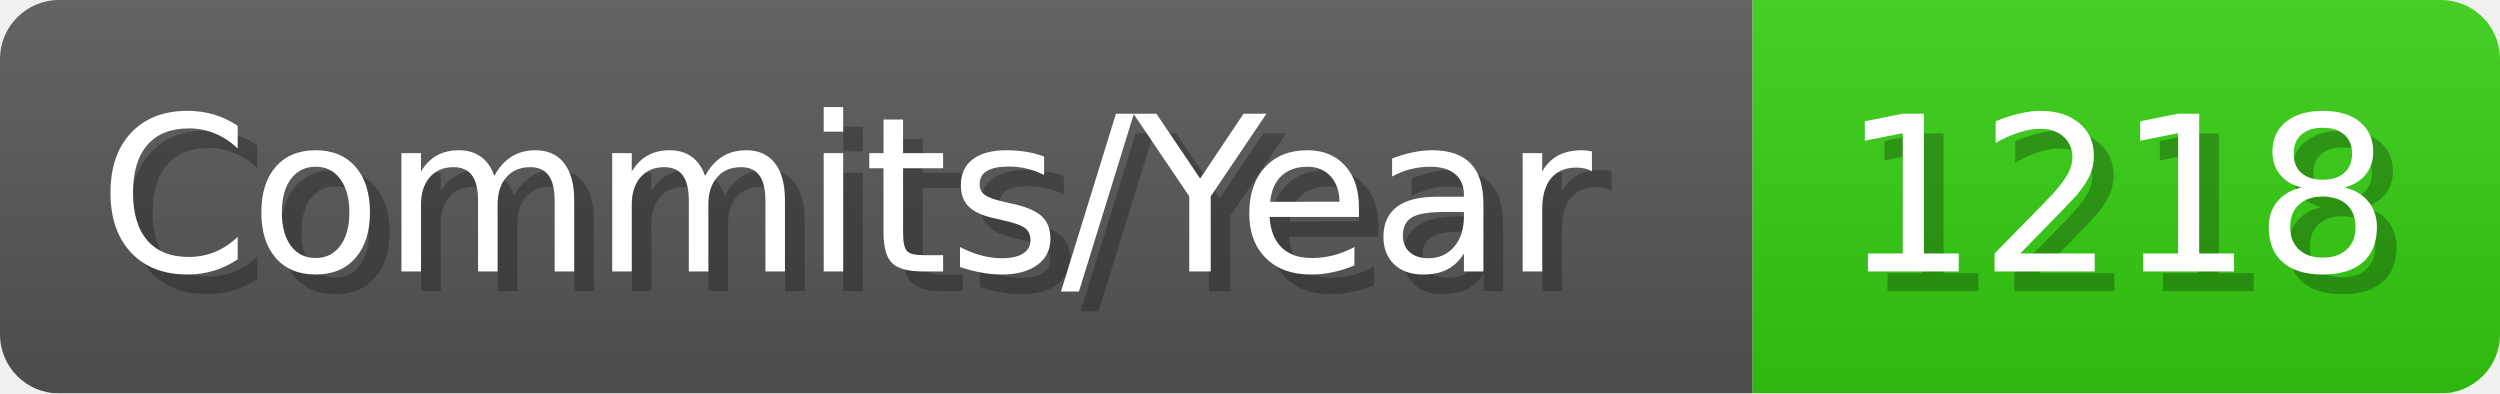
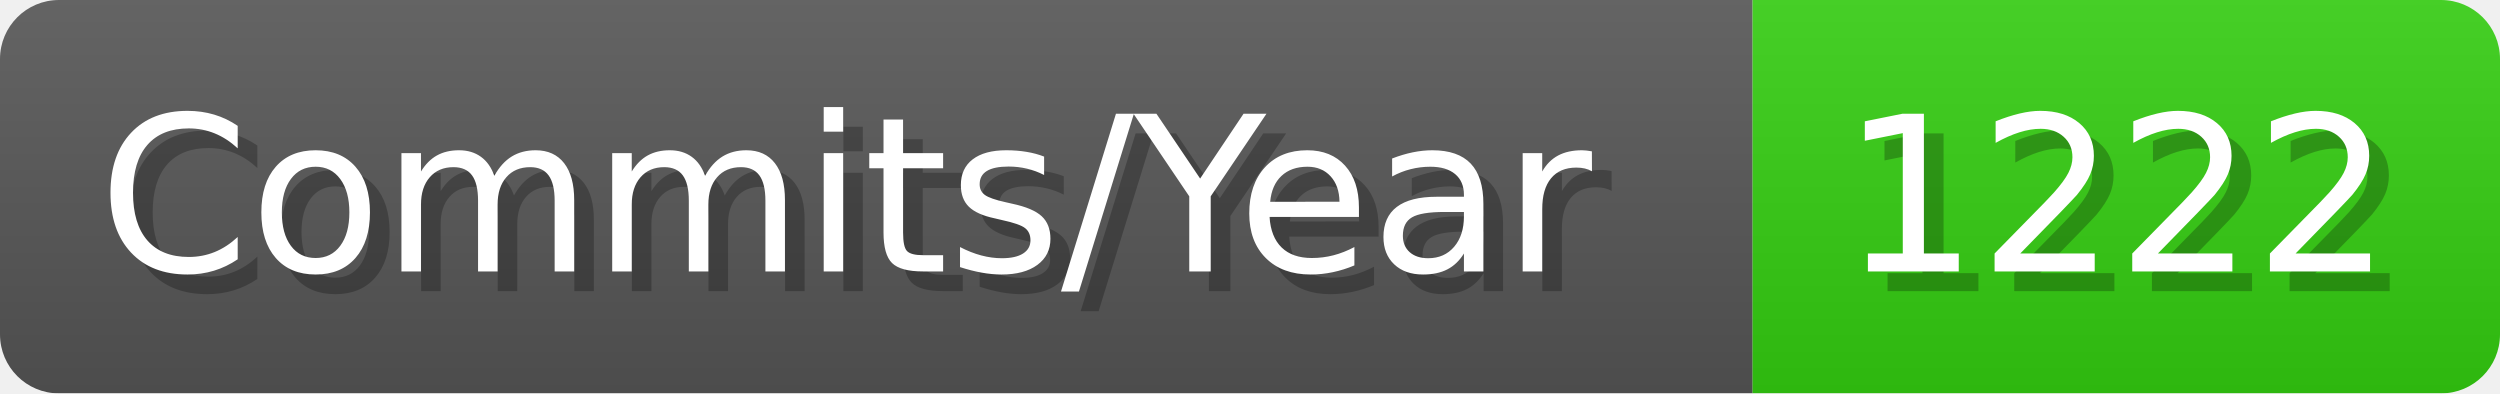
- <svg xmlns="http://www.w3.org/2000/svg" width="127.1" height="20" viewBox="0 0 1271 200" role="img" aria-label="Commits/Year: 1218">
+ <svg xmlns="http://www.w3.org/2000/svg" width="127.1" height="20" viewBox="0 0 1271 200" role="img" aria-label="Commits/Year: 1222">
  <linearGradient id="aUPdi" x2="0" y2="100%">
    <stop offset="0" stop-opacity=".1" stop-color="#EEE" />
    <stop offset="1" stop-opacity=".1" />
  </linearGradient>
  <mask id="WfAiQ">
    <rect width="1271" height="200" rx="30" fill="#FFF" />
  </mask>
  <g mask="url(#WfAiQ)">
    <rect width="891" height="200" fill="#555" />
    <rect width="380" height="200" fill="#3C1" x="891" />
    <rect width="1271" height="200" fill="url(#aUPdi)" />
  </g>
  <g aria-hidden="true" fill="#fff" text-anchor="start" font-family="Verdana,DejaVu Sans,sans-serif" font-size="110">
    <text x="60" y="148" textLength="791" fill="#000" opacity="0.25">Commits/Year</text>
    <text x="50" y="138" textLength="791">Commits/Year</text>
-     <text x="946" y="148" textLength="280" fill="#000" opacity="0.25">1218</text>
-     <text x="936" y="138" textLength="280">1218</text>
+     <text x="946" y="148" textLength="280" fill="#000" opacity="0.25">1222</text>
+     <text x="936" y="138" textLength="280">1222</text>
  </g>
</svg>
